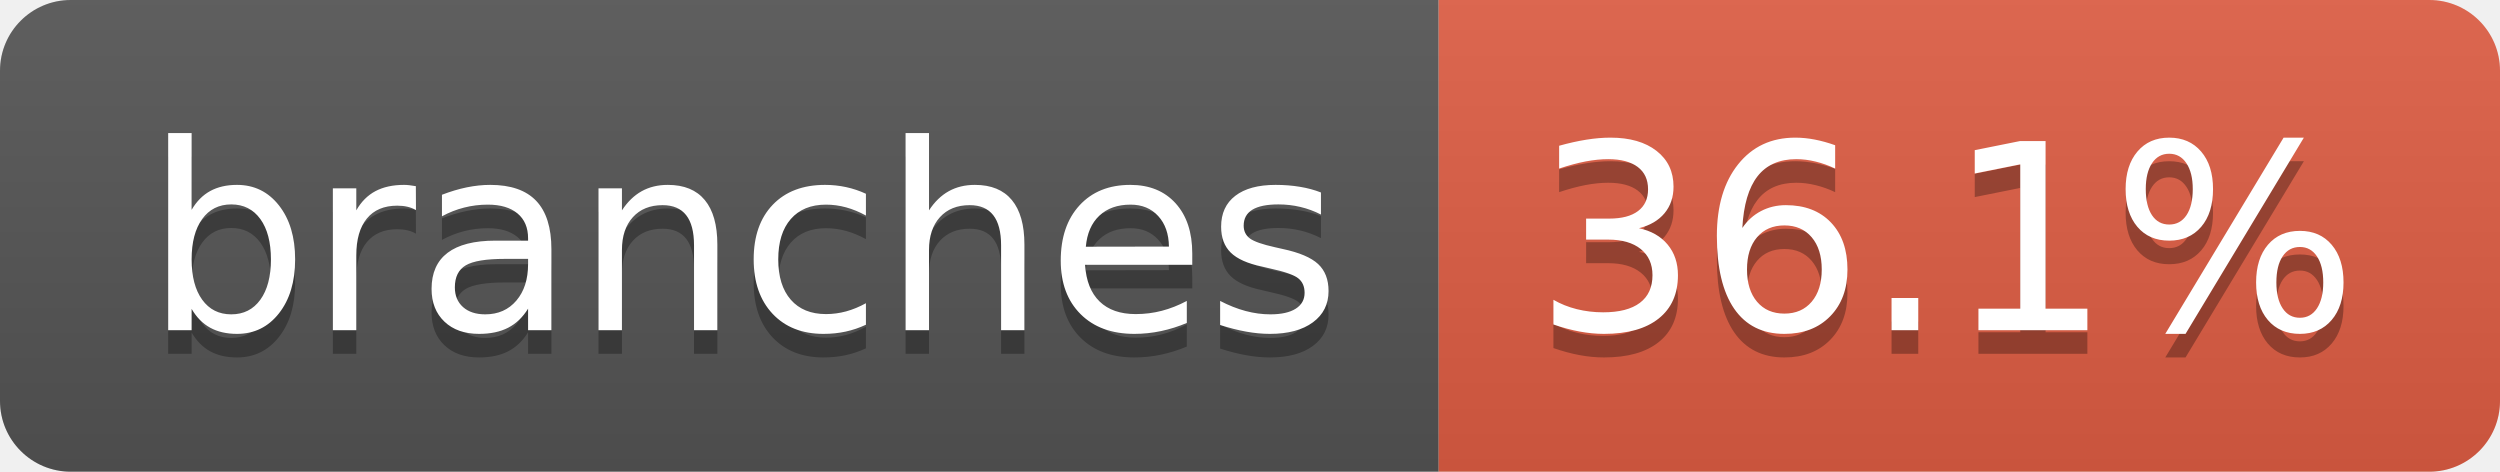
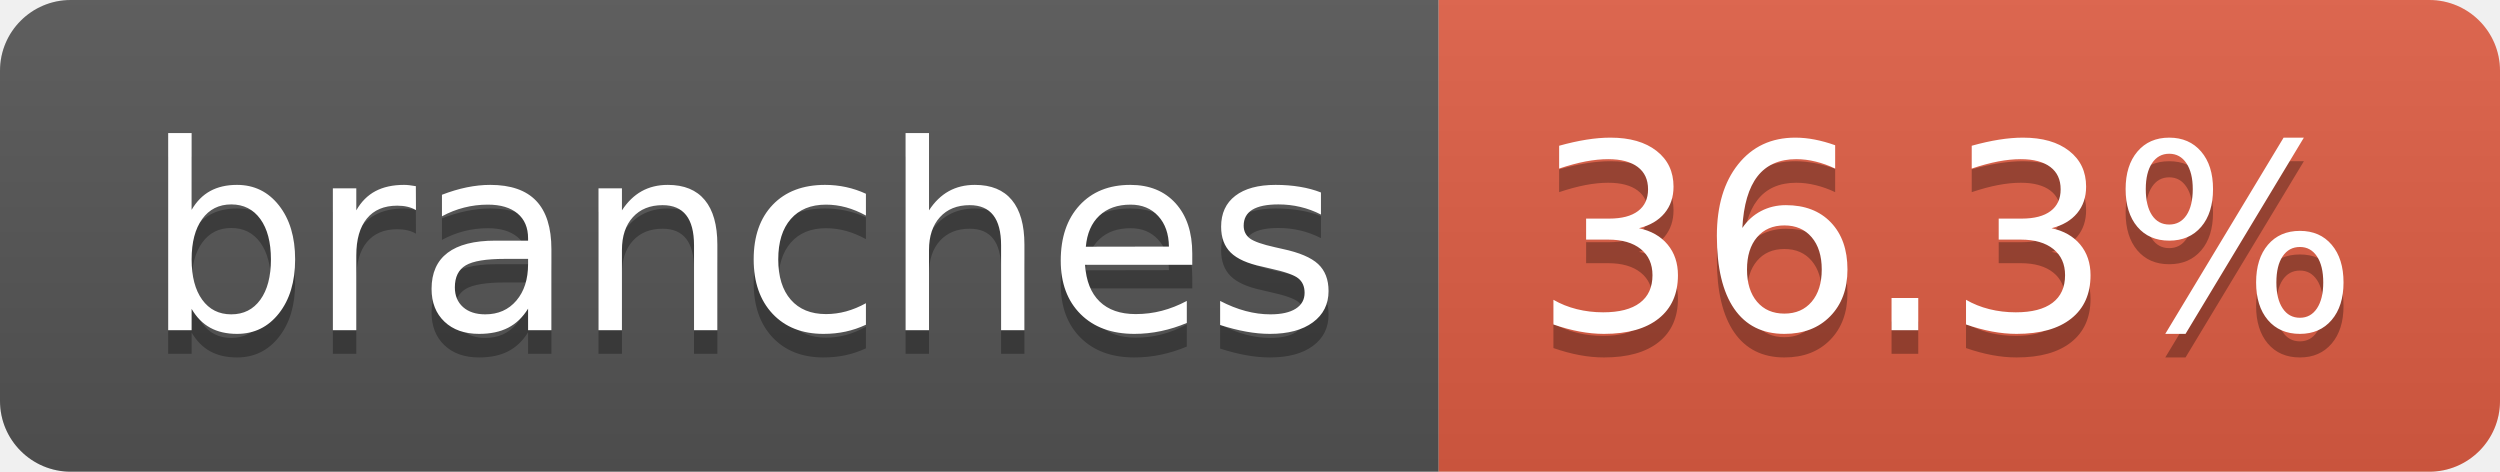
- <svg xmlns="http://www.w3.org/2000/svg" width="106" height="20" role="img" aria-label="branches: 36.1%">
+ <svg xmlns="http://www.w3.org/2000/svg" width="106" height="20" role="img" aria-label="branches: 36.3%">
  <linearGradient id="s" x2="0" y2="100%">
    <stop offset="0" stop-color="#bbb" stop-opacity=".1" />
    <stop offset="1" stop-opacity=".1" />
  </linearGradient>
  <clipPath id="r">
    <rect width="106" height="20" rx="3" fill="#fff" />
  </clipPath>
  <g clip-path="url(#r)">
    <rect width="61" height="20" fill="#555" />
    <rect x="61" width="45" height="20" fill="#e05d44" />
    <rect width="106" height="20" fill="url(#s)" />
  </g>
  <g fill="#fff" text-anchor="middle" font-family="Verdana,Geneva,DejaVu Sans,sans-serif" text-rendering="geometricPrecision" font-size="110">
    <text aria-hidden="true" x="315" y="150" fill="#010101" fill-opacity=".3" transform="scale(.1)" textLength="507">branches</text>
    <text x="315" y="140" transform="scale(.1)" fill="#fff" textLength="507">branches</text>
-     <text aria-hidden="true" x="825" y="150" fill="#010101" fill-opacity=".3" transform="scale(.1)" textLength="350">36.1%</text>
-     <text x="825" y="140" transform="scale(.1)" fill="#fff" textLength="350">36.1%</text>
+     <text aria-hidden="true" x="825" y="150" fill="#010101" fill-opacity=".3" transform="scale(.1)" textLength="350">36.3%</text>
+     <text x="825" y="140" transform="scale(.1)" fill="#fff" textLength="350">36.3%</text>
  </g>
</svg>
